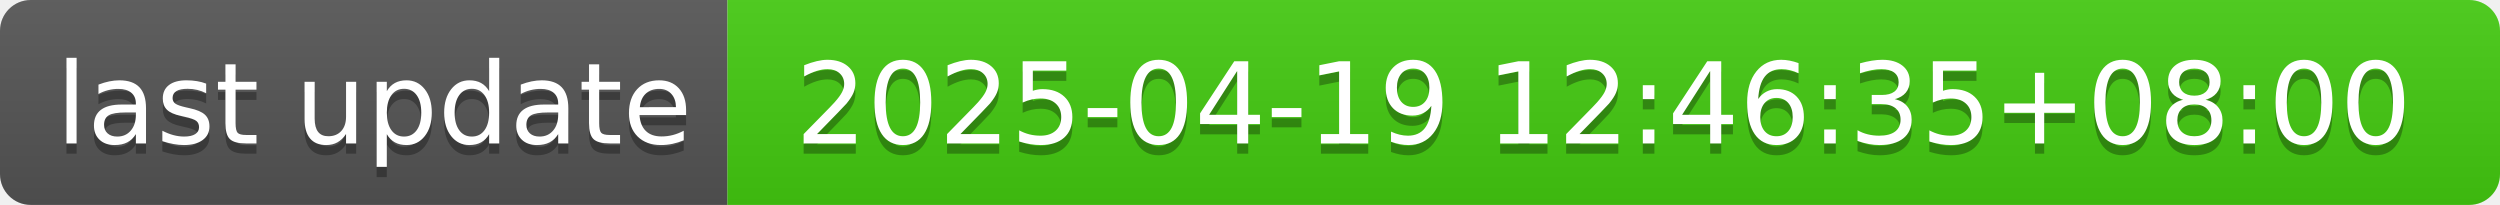
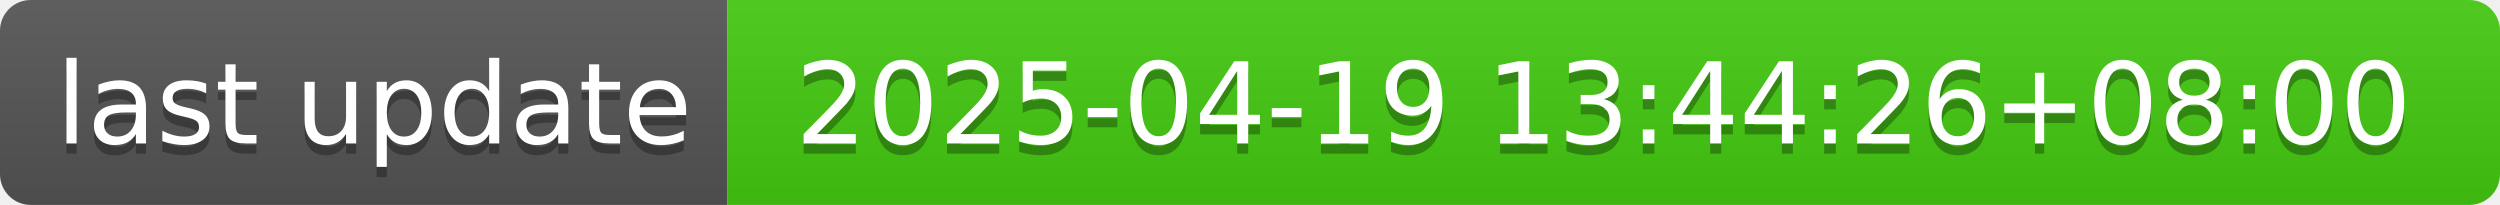
- <svg xmlns="http://www.w3.org/2000/svg" width="244" height="20" role="img" aria-label="last update: 2025-04-19 12:46:35+08:00">
+ <svg xmlns="http://www.w3.org/2000/svg" width="244" height="20" role="img" aria-label="last update: 2025-04-19 13:44:26+08:00">
  <linearGradient id="s" x2="0" y2="100%">
    <stop offset="0" stop-color="#bbb" stop-opacity=".1" />
    <stop offset="1" stop-opacity=".1" />
  </linearGradient>
  <clipPath id="r">
    <rect width="244" height="20" rx="3" fill="#fff" />
  </clipPath>
  <g clip-path="url(#r)">
    <rect width="71" height="20" fill="#555" />
    <rect x="71" width="173" height="20" fill="#4c1" />
    <rect width="244" height="20" fill="url(#s)" />
  </g>
  <g fill="#fff" text-anchor="middle" font-family="Verdana,Geneva,DejaVu Sans,sans-serif" text-rendering="geometricPrecision" font-size="110">
    <text aria-hidden="true" x="365" y="150" fill="#010101" fill-opacity=".3" transform="scale(.1)" textLength="610">last update</text>
    <text x="365" y="140" transform="scale(.1)" fill="#fff" textLength="610">last update</text>
-     <text aria-hidden="true" x="1565" y="150" fill="#010101" fill-opacity=".3" transform="scale(.1)" textLength="1630">2025-04-19 12:46:35+08:00</text>
-     <text x="1565" y="140" transform="scale(.1)" fill="#fff" textLength="1630">2025-04-19 12:46:35+08:00</text>
+     <text aria-hidden="true" x="1565" y="150" fill="#010101" fill-opacity=".3" transform="scale(.1)" textLength="1630">2025-04-19 13:44:26+08:00</text>
+     <text x="1565" y="140" transform="scale(.1)" fill="#fff" textLength="1630">2025-04-19 13:44:26+08:00</text>
  </g>
</svg>
